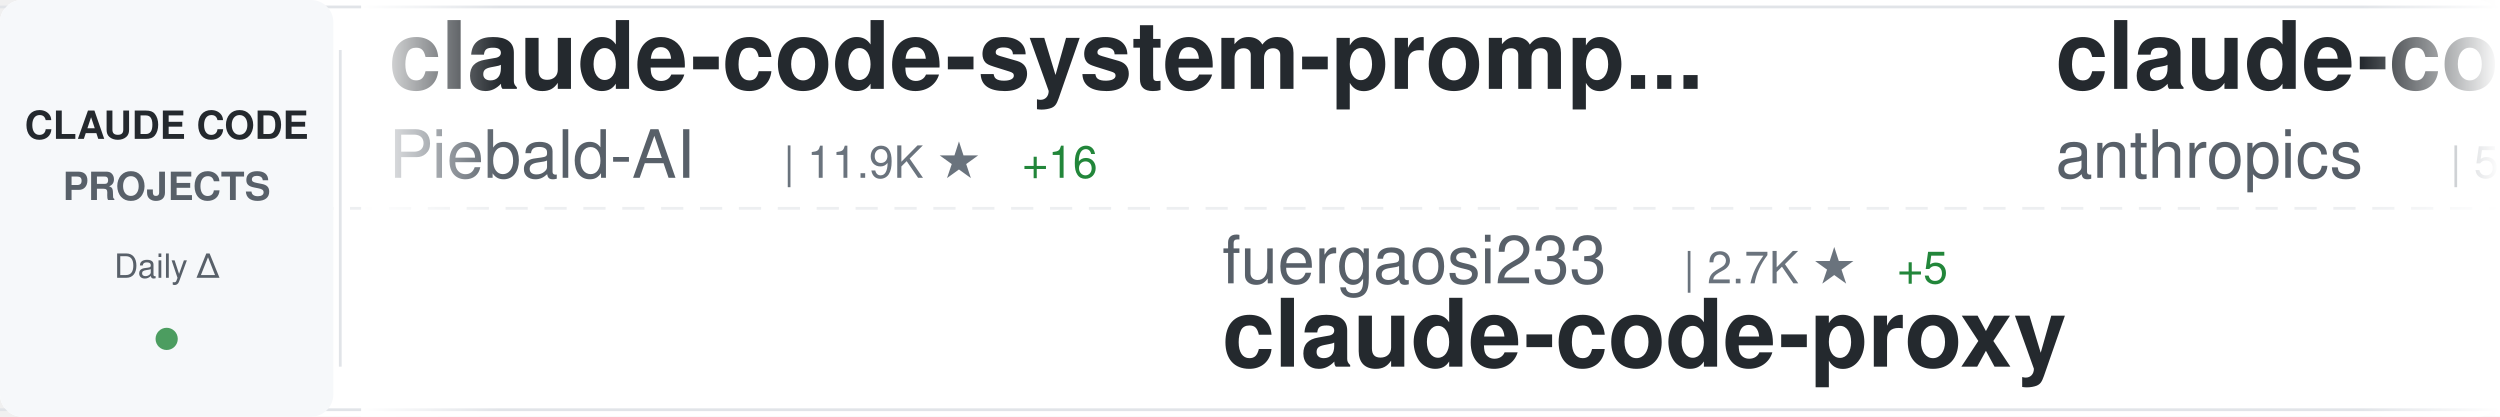
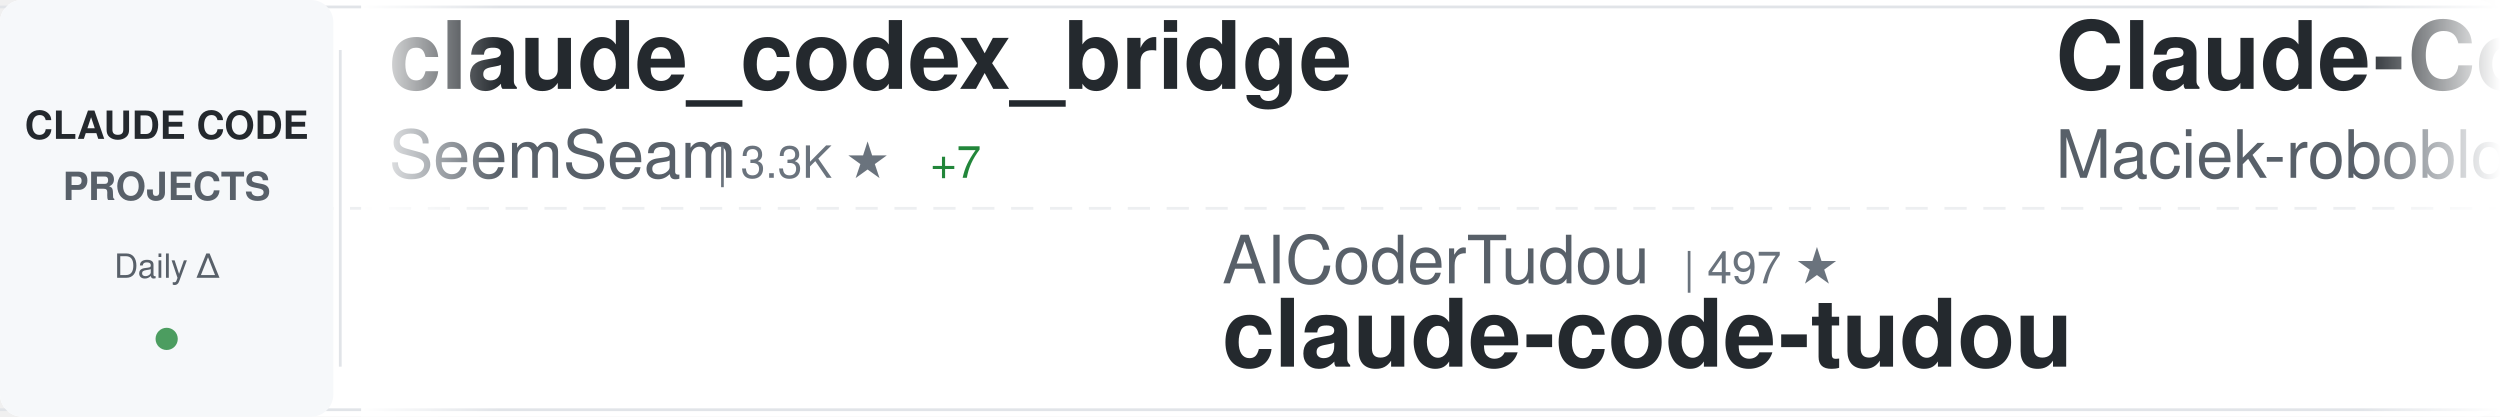
<svg xmlns="http://www.w3.org/2000/svg" width="900" height="150">
  <defs>
    <linearGradient id="awesomeLeftFade" x1="0%" y1="0%" x2="100%" y2="0%">
      <stop offset="0%" style="stop-color:#ffffff;stop-opacity:1" />
      <stop offset="100%" style="stop-color:#ffffff;stop-opacity:0" />
    </linearGradient>
    <linearGradient id="awesomeRightFade" x1="0%" y1="0%" x2="100%" y2="0%">
      <stop offset="0%" style="stop-color:#ffffff;stop-opacity:0" />
      <stop offset="100%" style="stop-color:#ffffff;stop-opacity:1" />
    </linearGradient>
  </defs>
  <rect width="900" height="150" fill="#ffffff" rx="8" />
  <rect x="0" y="2" width="900" height="1" fill="#e1e4e8" />
  <rect x="0" y="147" width="900" height="1" fill="#e1e4e8" />
  <line x1="0" y1="75" x2="900" y2="75" stroke="#e1e4e8" stroke-width="1" stroke-dasharray="8 6" opacity="0.6" />
  <rect x="0" y="0" width="120" height="150" fill="#f6f8fa" rx="8" />
  <text x="60" y="50" font-family="-apple-system, BlinkMacSystemFont, 'Segoe UI', Helvetica, Arial, sans-serif" font-size="14" font-weight="600" fill="#24292e" text-anchor="middle">CLAUDE CODE</text>
  <text x="60" y="72" font-family="-apple-system, BlinkMacSystemFont, 'Segoe UI', Helvetica, Arial, sans-serif" font-size="14" font-weight="600" fill="#586069" text-anchor="middle">PROJECTS</text>
  <text x="60" y="100" font-family="-apple-system, BlinkMacSystemFont, 'Segoe UI', Helvetica, Arial, sans-serif" font-size="12" font-weight="500" fill="#586069" text-anchor="middle">Daily Δ</text>
  <circle cx="60" cy="122" r="4" fill="#22863a" opacity="0.8" />
  <rect x="122" y="18" width="1" height="114" fill="#e1e4e8" />
  <clipPath id="awesomeTickerClip">
    <rect x="130" y="0" width="770" height="150" />
  </clipPath>
  <g clip-path="url(#awesomeTickerClip)">
    <g id="awesomeTickerItems">
      <animateTransform attributeName="transform" attributeType="XML" type="translate" from="0 0" to="-3000 0" dur="54s" repeatCount="indefinite" />
      <g transform="translate(0, 0)">
-         <text x="140" y="32" font-family="-apple-system, BlinkMacSystemFont, 'Segoe UI', Helvetica, Arial, sans-serif" font-size="34" font-weight="600" fill="#24292e">claude-code-system-promp...</text>
-         <text x="140" y="64" font-family="-apple-system, BlinkMacSystemFont, 'Segoe UI', Helvetica, Arial, sans-serif" font-size="24" font-weight="400" fill="#586069">Piebald-AI</text>
-         <text x="282" y="64" font-family="-apple-system, BlinkMacSystemFont, 'Segoe UI', Helvetica, Arial, sans-serif" font-size="16" font-weight="500" fill="#6a737d">| 11.9K ★</text>
-         <text x="368" y="64" font-family="-apple-system, BlinkMacSystemFont, 'Segoe UI', Helvetica, Arial, sans-serif" font-size="16" font-weight="500" fill="#22863a"> +16</text>
+         <text x="140" y="32" font-family="-apple-system, BlinkMacSystemFont, 'Segoe UI', Helvetica, Arial, sans-serif" font-size="34" font-weight="600" fill="#24292e">claude_codex_bridge</text>
+         <text x="140" y="64" font-family="-apple-system, BlinkMacSystemFont, 'Segoe UI', Helvetica, Arial, sans-serif" font-size="24" font-weight="400" fill="#586069">SeemSeam</text>
+         <text x="258" y="64" font-family="-apple-system, BlinkMacSystemFont, 'Segoe UI', Helvetica, Arial, sans-serif" font-size="16" font-weight="500" fill="#6a737d">| 3.3K ★</text>
+         <text x="335" y="64" font-family="-apple-system, BlinkMacSystemFont, 'Segoe UI', Helvetica, Arial, sans-serif" font-size="16" font-weight="500" fill="#22863a"> +7</text>
      </g>
      <g transform="translate(300, 0)">
-         <text x="140" y="102" font-family="-apple-system, BlinkMacSystemFont, 'Segoe UI', Helvetica, Arial, sans-serif" font-size="24" font-weight="400" fill="#586069">fuergaosi233</text>
-         <text x="306" y="102" font-family="-apple-system, BlinkMacSystemFont, 'Segoe UI', Helvetica, Arial, sans-serif" font-size="16" font-weight="500" fill="#6a737d">| 2.7K ★</text>
-         <text x="383" y="102" font-family="-apple-system, BlinkMacSystemFont, 'Segoe UI', Helvetica, Arial, sans-serif" font-size="16" font-weight="500" fill="#22863a"> +5</text>
-         <text x="140" y="132" font-family="-apple-system, BlinkMacSystemFont, 'Segoe UI', Helvetica, Arial, sans-serif" font-size="34" font-weight="600" fill="#24292e">claude-code-proxy</text>
+         <text x="140" y="102" font-family="-apple-system, BlinkMacSystemFont, 'Segoe UI', Helvetica, Arial, sans-serif" font-size="24" font-weight="400" fill="#586069">AICoderTudou</text>
+         <text x="306" y="102" font-family="-apple-system, BlinkMacSystemFont, 'Segoe UI', Helvetica, Arial, sans-serif" font-size="16" font-weight="500" fill="#6a737d">| 497 ★</text>
+         <text x="140" y="132" font-family="-apple-system, BlinkMacSystemFont, 'Segoe UI', Helvetica, Arial, sans-serif" font-size="34" font-weight="600" fill="#24292e">claude-code-tudou</text>
      </g>
      <g transform="translate(600, 0)">
-         <text x="140" y="32" font-family="-apple-system, BlinkMacSystemFont, 'Segoe UI', Helvetica, Arial, sans-serif" font-size="34" font-weight="600" fill="#24292e">claude-code-security-rev...</text>
-         <text x="140" y="64" font-family="-apple-system, BlinkMacSystemFont, 'Segoe UI', Helvetica, Arial, sans-serif" font-size="24" font-weight="400" fill="#586069">anthropics</text>
-         <text x="282" y="64" font-family="-apple-system, BlinkMacSystemFont, 'Segoe UI', Helvetica, Arial, sans-serif" font-size="16" font-weight="500" fill="#6a737d">| 5.6K ★</text>
-         <text x="359" y="64" font-family="-apple-system, BlinkMacSystemFont, 'Segoe UI', Helvetica, Arial, sans-serif" font-size="16" font-weight="500" fill="#22863a"> +7</text>
+         <text x="140" y="32" font-family="-apple-system, BlinkMacSystemFont, 'Segoe UI', Helvetica, Arial, sans-serif" font-size="34" font-weight="600" fill="#24292e">Claude-Code-Usage-Monito...</text>
+         <text x="140" y="64" font-family="-apple-system, BlinkMacSystemFont, 'Segoe UI', Helvetica, Arial, sans-serif" font-size="24" font-weight="400" fill="#586069">Maciek-roboblog</text>
+         <text x="342" y="64" font-family="-apple-system, BlinkMacSystemFont, 'Segoe UI', Helvetica, Arial, sans-serif" font-size="16" font-weight="500" fill="#6a737d">| 8.5K ★</text>
+         <text x="419" y="64" font-family="-apple-system, BlinkMacSystemFont, 'Segoe UI', Helvetica, Arial, sans-serif" font-size="16" font-weight="500" fill="#22863a"> +7</text>
      </g>
      <g transform="translate(900, 0)">
-         <text x="140" y="102" font-family="-apple-system, BlinkMacSystemFont, 'Segoe UI', Helvetica, Arial, sans-serif" font-size="24" font-weight="400" fill="#586069">andrew-kramer-inno</text>
-         <text x="378" y="102" font-family="-apple-system, BlinkMacSystemFont, 'Segoe UI', Helvetica, Arial, sans-serif" font-size="16" font-weight="500" fill="#6a737d">| 595 ★</text>
-         <text x="140" y="132" font-family="-apple-system, BlinkMacSystemFont, 'Segoe UI', Helvetica, Arial, sans-serif" font-size="34" font-weight="600" fill="#24292e">claude-code-source-build</text>
+         <text x="140" y="102" font-family="-apple-system, BlinkMacSystemFont, 'Segoe UI', Helvetica, Arial, sans-serif" font-size="24" font-weight="400" fill="#586069">Chachamaru127</text>
+         <text x="318" y="102" font-family="-apple-system, BlinkMacSystemFont, 'Segoe UI', Helvetica, Arial, sans-serif" font-size="16" font-weight="500" fill="#6a737d">| 3.0K ★</text>
+         <text x="395" y="102" font-family="-apple-system, BlinkMacSystemFont, 'Segoe UI', Helvetica, Arial, sans-serif" font-size="16" font-weight="500" fill="#22863a"> +2</text>
+         <text x="140" y="132" font-family="-apple-system, BlinkMacSystemFont, 'Segoe UI', Helvetica, Arial, sans-serif" font-size="34" font-weight="600" fill="#24292e">claude-code-harness</text>
      </g>
      <g transform="translate(1200, 0)">
-         <text x="140" y="32" font-family="-apple-system, BlinkMacSystemFont, 'Segoe UI', Helvetica, Arial, sans-serif" font-size="34" font-weight="600" fill="#24292e">Claude-code</text>
-         <text x="140" y="64" font-family="-apple-system, BlinkMacSystemFont, 'Segoe UI', Helvetica, Arial, sans-serif" font-size="24" font-weight="400" fill="#586069">zstmfhy</text>
-         <text x="246" y="64" font-family="-apple-system, BlinkMacSystemFont, 'Segoe UI', Helvetica, Arial, sans-serif" font-size="16" font-weight="500" fill="#6a737d">| 190 ★</text>
+         <text x="140" y="32" font-family="-apple-system, BlinkMacSystemFont, 'Segoe UI', Helvetica, Arial, sans-serif" font-size="34" font-weight="600" fill="#24292e">claude_code_src</text>
+         <text x="140" y="64" font-family="-apple-system, BlinkMacSystemFont, 'Segoe UI', Helvetica, Arial, sans-serif" font-size="24" font-weight="400" fill="#586069">ponponon</text>
+         <text x="258" y="64" font-family="-apple-system, BlinkMacSystemFont, 'Segoe UI', Helvetica, Arial, sans-serif" font-size="16" font-weight="500" fill="#6a737d">| 2.3K ★</text>
+         <text x="335" y="64" font-family="-apple-system, BlinkMacSystemFont, 'Segoe UI', Helvetica, Arial, sans-serif" font-size="16" font-weight="500" fill="#22863a"> +2</text>
      </g>
      <g transform="translate(1500, 0)">
-         <text x="140" y="102" font-family="-apple-system, BlinkMacSystemFont, 'Segoe UI', Helvetica, Arial, sans-serif" font-size="24" font-weight="400" fill="#586069">disler</text>
-         <text x="234" y="102" font-family="-apple-system, BlinkMacSystemFont, 'Segoe UI', Helvetica, Arial, sans-serif" font-size="16" font-weight="500" fill="#6a737d">| 1.5K ★</text>
-         <text x="311" y="102" font-family="-apple-system, BlinkMacSystemFont, 'Segoe UI', Helvetica, Arial, sans-serif" font-size="16" font-weight="500" fill="#22863a"> +8</text>
-         <text x="140" y="132" font-family="-apple-system, BlinkMacSystemFont, 'Segoe UI', Helvetica, Arial, sans-serif" font-size="34" font-weight="600" fill="#24292e">pi-vs-claude-code</text>
+         <text x="140" y="102" font-family="-apple-system, BlinkMacSystemFont, 'Segoe UI', Helvetica, Arial, sans-serif" font-size="24" font-weight="400" fill="#586069">shanraisshan</text>
+         <text x="306" y="102" font-family="-apple-system, BlinkMacSystemFont, 'Segoe UI', Helvetica, Arial, sans-serif" font-size="16" font-weight="500" fill="#6a737d">| 63.2K ★</text>
+         <text x="392" y="102" font-family="-apple-system, BlinkMacSystemFont, 'Segoe UI', Helvetica, Arial, sans-serif" font-size="16" font-weight="500" fill="#22863a"> +74</text>
+         <text x="140" y="132" font-family="-apple-system, BlinkMacSystemFont, 'Segoe UI', Helvetica, Arial, sans-serif" font-size="34" font-weight="600" fill="#24292e">claude-code-best-practic...</text>
      </g>
      <g transform="translate(1800, 0)">
-         <text x="140" y="32" font-family="-apple-system, BlinkMacSystemFont, 'Segoe UI', Helvetica, Arial, sans-serif" font-size="34" font-weight="600" fill="#24292e">Claude-code</text>
-         <text x="140" y="64" font-family="-apple-system, BlinkMacSystemFont, 'Segoe UI', Helvetica, Arial, sans-serif" font-size="24" font-weight="400" fill="#586069">fazxes</text>
-         <text x="234" y="64" font-family="-apple-system, BlinkMacSystemFont, 'Segoe UI', Helvetica, Arial, sans-serif" font-size="16" font-weight="500" fill="#6a737d">| 225 ★</text>
+         <text x="140" y="32" font-family="-apple-system, BlinkMacSystemFont, 'Segoe UI', Helvetica, Arial, sans-serif" font-size="34" font-weight="600" fill="#24292e">sc-claude-code-files</text>
+         <text x="140" y="64" font-family="-apple-system, BlinkMacSystemFont, 'Segoe UI', Helvetica, Arial, sans-serif" font-size="24" font-weight="400" fill="#586069">https-deeplearning-ai</text>
+         <text x="414" y="64" font-family="-apple-system, BlinkMacSystemFont, 'Segoe UI', Helvetica, Arial, sans-serif" font-size="16" font-weight="500" fill="#6a737d">| 535 ★</text>
      </g>
      <g transform="translate(2100, 0)">
-         <text x="140" y="102" font-family="-apple-system, BlinkMacSystemFont, 'Segoe UI', Helvetica, Arial, sans-serif" font-size="24" font-weight="400" fill="#586069">Windy3f3f3f3f</text>
-         <text x="318" y="102" font-family="-apple-system, BlinkMacSystemFont, 'Segoe UI', Helvetica, Arial, sans-serif" font-size="16" font-weight="500" fill="#6a737d">| 3.2K ★</text>
-         <text x="395" y="102" font-family="-apple-system, BlinkMacSystemFont, 'Segoe UI', Helvetica, Arial, sans-serif" font-size="16" font-weight="500" fill="#22863a"> +13</text>
-         <text x="140" y="132" font-family="-apple-system, BlinkMacSystemFont, 'Segoe UI', Helvetica, Arial, sans-serif" font-size="34" font-weight="600" fill="#24292e">how-claude-code-works</text>
+         <text x="140" y="102" font-family="-apple-system, BlinkMacSystemFont, 'Segoe UI', Helvetica, Arial, sans-serif" font-size="24" font-weight="400" fill="#586069">ykdojo</text>
+         <text x="234" y="102" font-family="-apple-system, BlinkMacSystemFont, 'Segoe UI', Helvetica, Arial, sans-serif" font-size="16" font-weight="500" fill="#6a737d">| 9.4K ★</text>
+         <text x="311" y="102" font-family="-apple-system, BlinkMacSystemFont, 'Segoe UI', Helvetica, Arial, sans-serif" font-size="16" font-weight="500" fill="#22863a"> +12</text>
+         <text x="140" y="132" font-family="-apple-system, BlinkMacSystemFont, 'Segoe UI', Helvetica, Arial, sans-serif" font-size="34" font-weight="600" fill="#24292e">claude-code-tips</text>
      </g>
      <g transform="translate(2400, 0)">
-         <text x="140" y="32" font-family="-apple-system, BlinkMacSystemFont, 'Segoe UI', Helvetica, Arial, sans-serif" font-size="34" font-weight="600" fill="#24292e">claude-code-cli</text>
-         <text x="140" y="64" font-family="-apple-system, BlinkMacSystemFont, 'Segoe UI', Helvetica, Arial, sans-serif" font-size="24" font-weight="400" fill="#586069">huangserva</text>
-         <text x="282" y="64" font-family="-apple-system, BlinkMacSystemFont, 'Segoe UI', Helvetica, Arial, sans-serif" font-size="16" font-weight="500" fill="#6a737d">| 622 ★</text>
+         <text x="140" y="32" font-family="-apple-system, BlinkMacSystemFont, 'Segoe UI', Helvetica, Arial, sans-serif" font-size="34" font-weight="600" fill="#24292e">ralph-claude-code</text>
+         <text x="140" y="64" font-family="-apple-system, BlinkMacSystemFont, 'Segoe UI', Helvetica, Arial, sans-serif" font-size="24" font-weight="400" fill="#586069">frankbria</text>
+         <text x="270" y="64" font-family="-apple-system, BlinkMacSystemFont, 'Segoe UI', Helvetica, Arial, sans-serif" font-size="16" font-weight="500" fill="#6a737d">| 9.6K ★</text>
+         <text x="347" y="64" font-family="-apple-system, BlinkMacSystemFont, 'Segoe UI', Helvetica, Arial, sans-serif" font-size="16" font-weight="500" fill="#22863a"> +3</text>
      </g>
      <g transform="translate(2700, 0)">
-         <text x="140" y="102" font-family="-apple-system, BlinkMacSystemFont, 'Segoe UI', Helvetica, Arial, sans-serif" font-size="24" font-weight="400" fill="#586069">musistudio</text>
-         <text x="282" y="102" font-family="-apple-system, BlinkMacSystemFont, 'Segoe UI', Helvetica, Arial, sans-serif" font-size="16" font-weight="500" fill="#6a737d">| 36.0K ★</text>
-         <text x="368" y="102" font-family="-apple-system, BlinkMacSystemFont, 'Segoe UI', Helvetica, Arial, sans-serif" font-size="16" font-weight="500" fill="#22863a"> +67</text>
-         <text x="140" y="132" font-family="-apple-system, BlinkMacSystemFont, 'Segoe UI', Helvetica, Arial, sans-serif" font-size="34" font-weight="600" fill="#24292e">claude-code-router</text>
+         <text x="140" y="102" font-family="-apple-system, BlinkMacSystemFont, 'Segoe UI', Helvetica, Arial, sans-serif" font-size="24" font-weight="400" fill="#586069">xu-xiang</text>
+         <text x="258" y="102" font-family="-apple-system, BlinkMacSystemFont, 'Segoe UI', Helvetica, Arial, sans-serif" font-size="16" font-weight="500" fill="#6a737d">| 1.7K ★</text>
+         <text x="335" y="102" font-family="-apple-system, BlinkMacSystemFont, 'Segoe UI', Helvetica, Arial, sans-serif" font-size="16" font-weight="500" fill="#22863a"> +10</text>
+         <text x="140" y="132" font-family="-apple-system, BlinkMacSystemFont, 'Segoe UI', Helvetica, Arial, sans-serif" font-size="34" font-weight="600" fill="#24292e">everything-claude-code-z...</text>
      </g>
      <g transform="translate(3000, 0)">
-         <text x="140" y="32" font-family="-apple-system, BlinkMacSystemFont, 'Segoe UI', Helvetica, Arial, sans-serif" font-size="34" font-weight="600" fill="#24292e">claude-code-system-promp...</text>
-         <text x="140" y="64" font-family="-apple-system, BlinkMacSystemFont, 'Segoe UI', Helvetica, Arial, sans-serif" font-size="24" font-weight="400" fill="#586069">Piebald-AI</text>
-         <text x="282" y="64" font-family="-apple-system, BlinkMacSystemFont, 'Segoe UI', Helvetica, Arial, sans-serif" font-size="16" font-weight="500" fill="#6a737d">| 11.9K ★</text>
-         <text x="368" y="64" font-family="-apple-system, BlinkMacSystemFont, 'Segoe UI', Helvetica, Arial, sans-serif" font-size="16" font-weight="500" fill="#22863a"> +16</text>
+         <text x="140" y="32" font-family="-apple-system, BlinkMacSystemFont, 'Segoe UI', Helvetica, Arial, sans-serif" font-size="34" font-weight="600" fill="#24292e">claude_codex_bridge</text>
+         <text x="140" y="64" font-family="-apple-system, BlinkMacSystemFont, 'Segoe UI', Helvetica, Arial, sans-serif" font-size="24" font-weight="400" fill="#586069">SeemSeam</text>
+         <text x="258" y="64" font-family="-apple-system, BlinkMacSystemFont, 'Segoe UI', Helvetica, Arial, sans-serif" font-size="16" font-weight="500" fill="#6a737d">| 3.3K ★</text>
+         <text x="335" y="64" font-family="-apple-system, BlinkMacSystemFont, 'Segoe UI', Helvetica, Arial, sans-serif" font-size="16" font-weight="500" fill="#22863a"> +7</text>
      </g>
      <g transform="translate(3300, 0)">
-         <text x="140" y="102" font-family="-apple-system, BlinkMacSystemFont, 'Segoe UI', Helvetica, Arial, sans-serif" font-size="24" font-weight="400" fill="#586069">fuergaosi233</text>
-         <text x="306" y="102" font-family="-apple-system, BlinkMacSystemFont, 'Segoe UI', Helvetica, Arial, sans-serif" font-size="16" font-weight="500" fill="#6a737d">| 2.7K ★</text>
-         <text x="383" y="102" font-family="-apple-system, BlinkMacSystemFont, 'Segoe UI', Helvetica, Arial, sans-serif" font-size="16" font-weight="500" fill="#22863a"> +5</text>
-         <text x="140" y="132" font-family="-apple-system, BlinkMacSystemFont, 'Segoe UI', Helvetica, Arial, sans-serif" font-size="34" font-weight="600" fill="#24292e">claude-code-proxy</text>
+         <text x="140" y="102" font-family="-apple-system, BlinkMacSystemFont, 'Segoe UI', Helvetica, Arial, sans-serif" font-size="24" font-weight="400" fill="#586069">AICoderTudou</text>
+         <text x="306" y="102" font-family="-apple-system, BlinkMacSystemFont, 'Segoe UI', Helvetica, Arial, sans-serif" font-size="16" font-weight="500" fill="#6a737d">| 497 ★</text>
+         <text x="140" y="132" font-family="-apple-system, BlinkMacSystemFont, 'Segoe UI', Helvetica, Arial, sans-serif" font-size="34" font-weight="600" fill="#24292e">claude-code-tudou</text>
      </g>
      <g transform="translate(3600, 0)">
-         <text x="140" y="32" font-family="-apple-system, BlinkMacSystemFont, 'Segoe UI', Helvetica, Arial, sans-serif" font-size="34" font-weight="600" fill="#24292e">claude-code-security-rev...</text>
-         <text x="140" y="64" font-family="-apple-system, BlinkMacSystemFont, 'Segoe UI', Helvetica, Arial, sans-serif" font-size="24" font-weight="400" fill="#586069">anthropics</text>
-         <text x="282" y="64" font-family="-apple-system, BlinkMacSystemFont, 'Segoe UI', Helvetica, Arial, sans-serif" font-size="16" font-weight="500" fill="#6a737d">| 5.6K ★</text>
-         <text x="359" y="64" font-family="-apple-system, BlinkMacSystemFont, 'Segoe UI', Helvetica, Arial, sans-serif" font-size="16" font-weight="500" fill="#22863a"> +7</text>
+         <text x="140" y="32" font-family="-apple-system, BlinkMacSystemFont, 'Segoe UI', Helvetica, Arial, sans-serif" font-size="34" font-weight="600" fill="#24292e">Claude-Code-Usage-Monito...</text>
+         <text x="140" y="64" font-family="-apple-system, BlinkMacSystemFont, 'Segoe UI', Helvetica, Arial, sans-serif" font-size="24" font-weight="400" fill="#586069">Maciek-roboblog</text>
+         <text x="342" y="64" font-family="-apple-system, BlinkMacSystemFont, 'Segoe UI', Helvetica, Arial, sans-serif" font-size="16" font-weight="500" fill="#6a737d">| 8.5K ★</text>
+         <text x="419" y="64" font-family="-apple-system, BlinkMacSystemFont, 'Segoe UI', Helvetica, Arial, sans-serif" font-size="16" font-weight="500" fill="#22863a"> +7</text>
      </g>
      <g transform="translate(3900, 0)">
-         <text x="140" y="102" font-family="-apple-system, BlinkMacSystemFont, 'Segoe UI', Helvetica, Arial, sans-serif" font-size="24" font-weight="400" fill="#586069">andrew-kramer-inno</text>
-         <text x="378" y="102" font-family="-apple-system, BlinkMacSystemFont, 'Segoe UI', Helvetica, Arial, sans-serif" font-size="16" font-weight="500" fill="#6a737d">| 595 ★</text>
-         <text x="140" y="132" font-family="-apple-system, BlinkMacSystemFont, 'Segoe UI', Helvetica, Arial, sans-serif" font-size="34" font-weight="600" fill="#24292e">claude-code-source-build</text>
+         <text x="140" y="102" font-family="-apple-system, BlinkMacSystemFont, 'Segoe UI', Helvetica, Arial, sans-serif" font-size="24" font-weight="400" fill="#586069">Chachamaru127</text>
+         <text x="318" y="102" font-family="-apple-system, BlinkMacSystemFont, 'Segoe UI', Helvetica, Arial, sans-serif" font-size="16" font-weight="500" fill="#6a737d">| 3.0K ★</text>
+         <text x="395" y="102" font-family="-apple-system, BlinkMacSystemFont, 'Segoe UI', Helvetica, Arial, sans-serif" font-size="16" font-weight="500" fill="#22863a"> +2</text>
+         <text x="140" y="132" font-family="-apple-system, BlinkMacSystemFont, 'Segoe UI', Helvetica, Arial, sans-serif" font-size="34" font-weight="600" fill="#24292e">claude-code-harness</text>
      </g>
    </g>
  </g>
  <rect x="130" y="0" width="50" height="150" fill="url(#awesomeLeftFade)" />
  <rect x="850" y="0" width="50" height="150" fill="url(#awesomeRightFade)" />
</svg>
